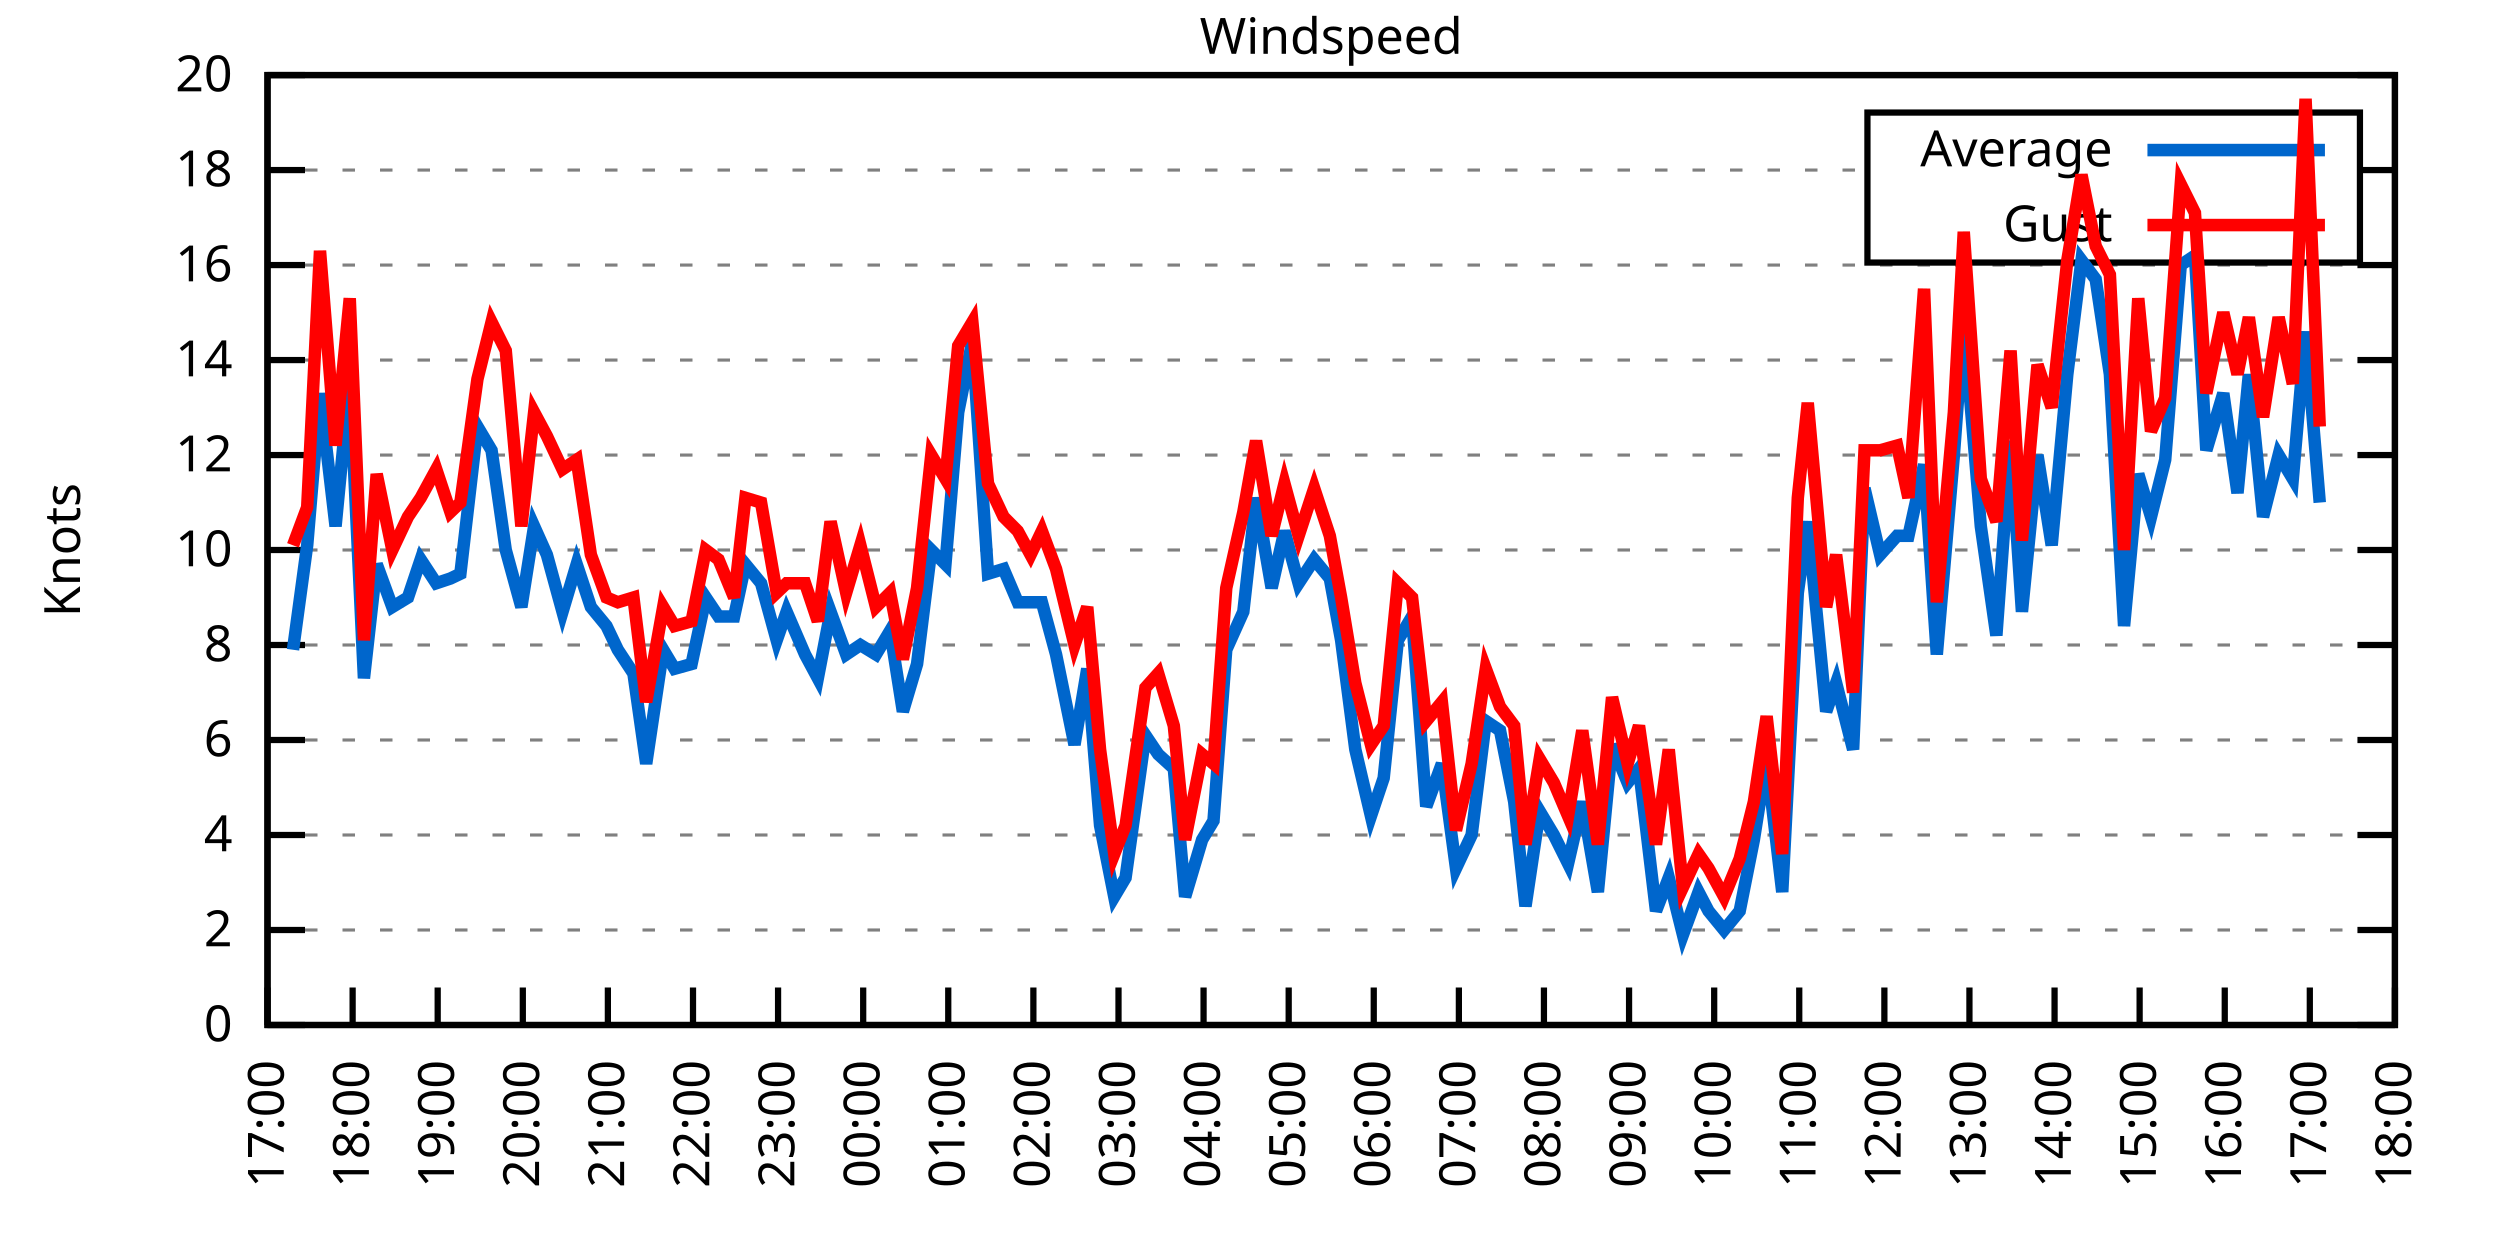
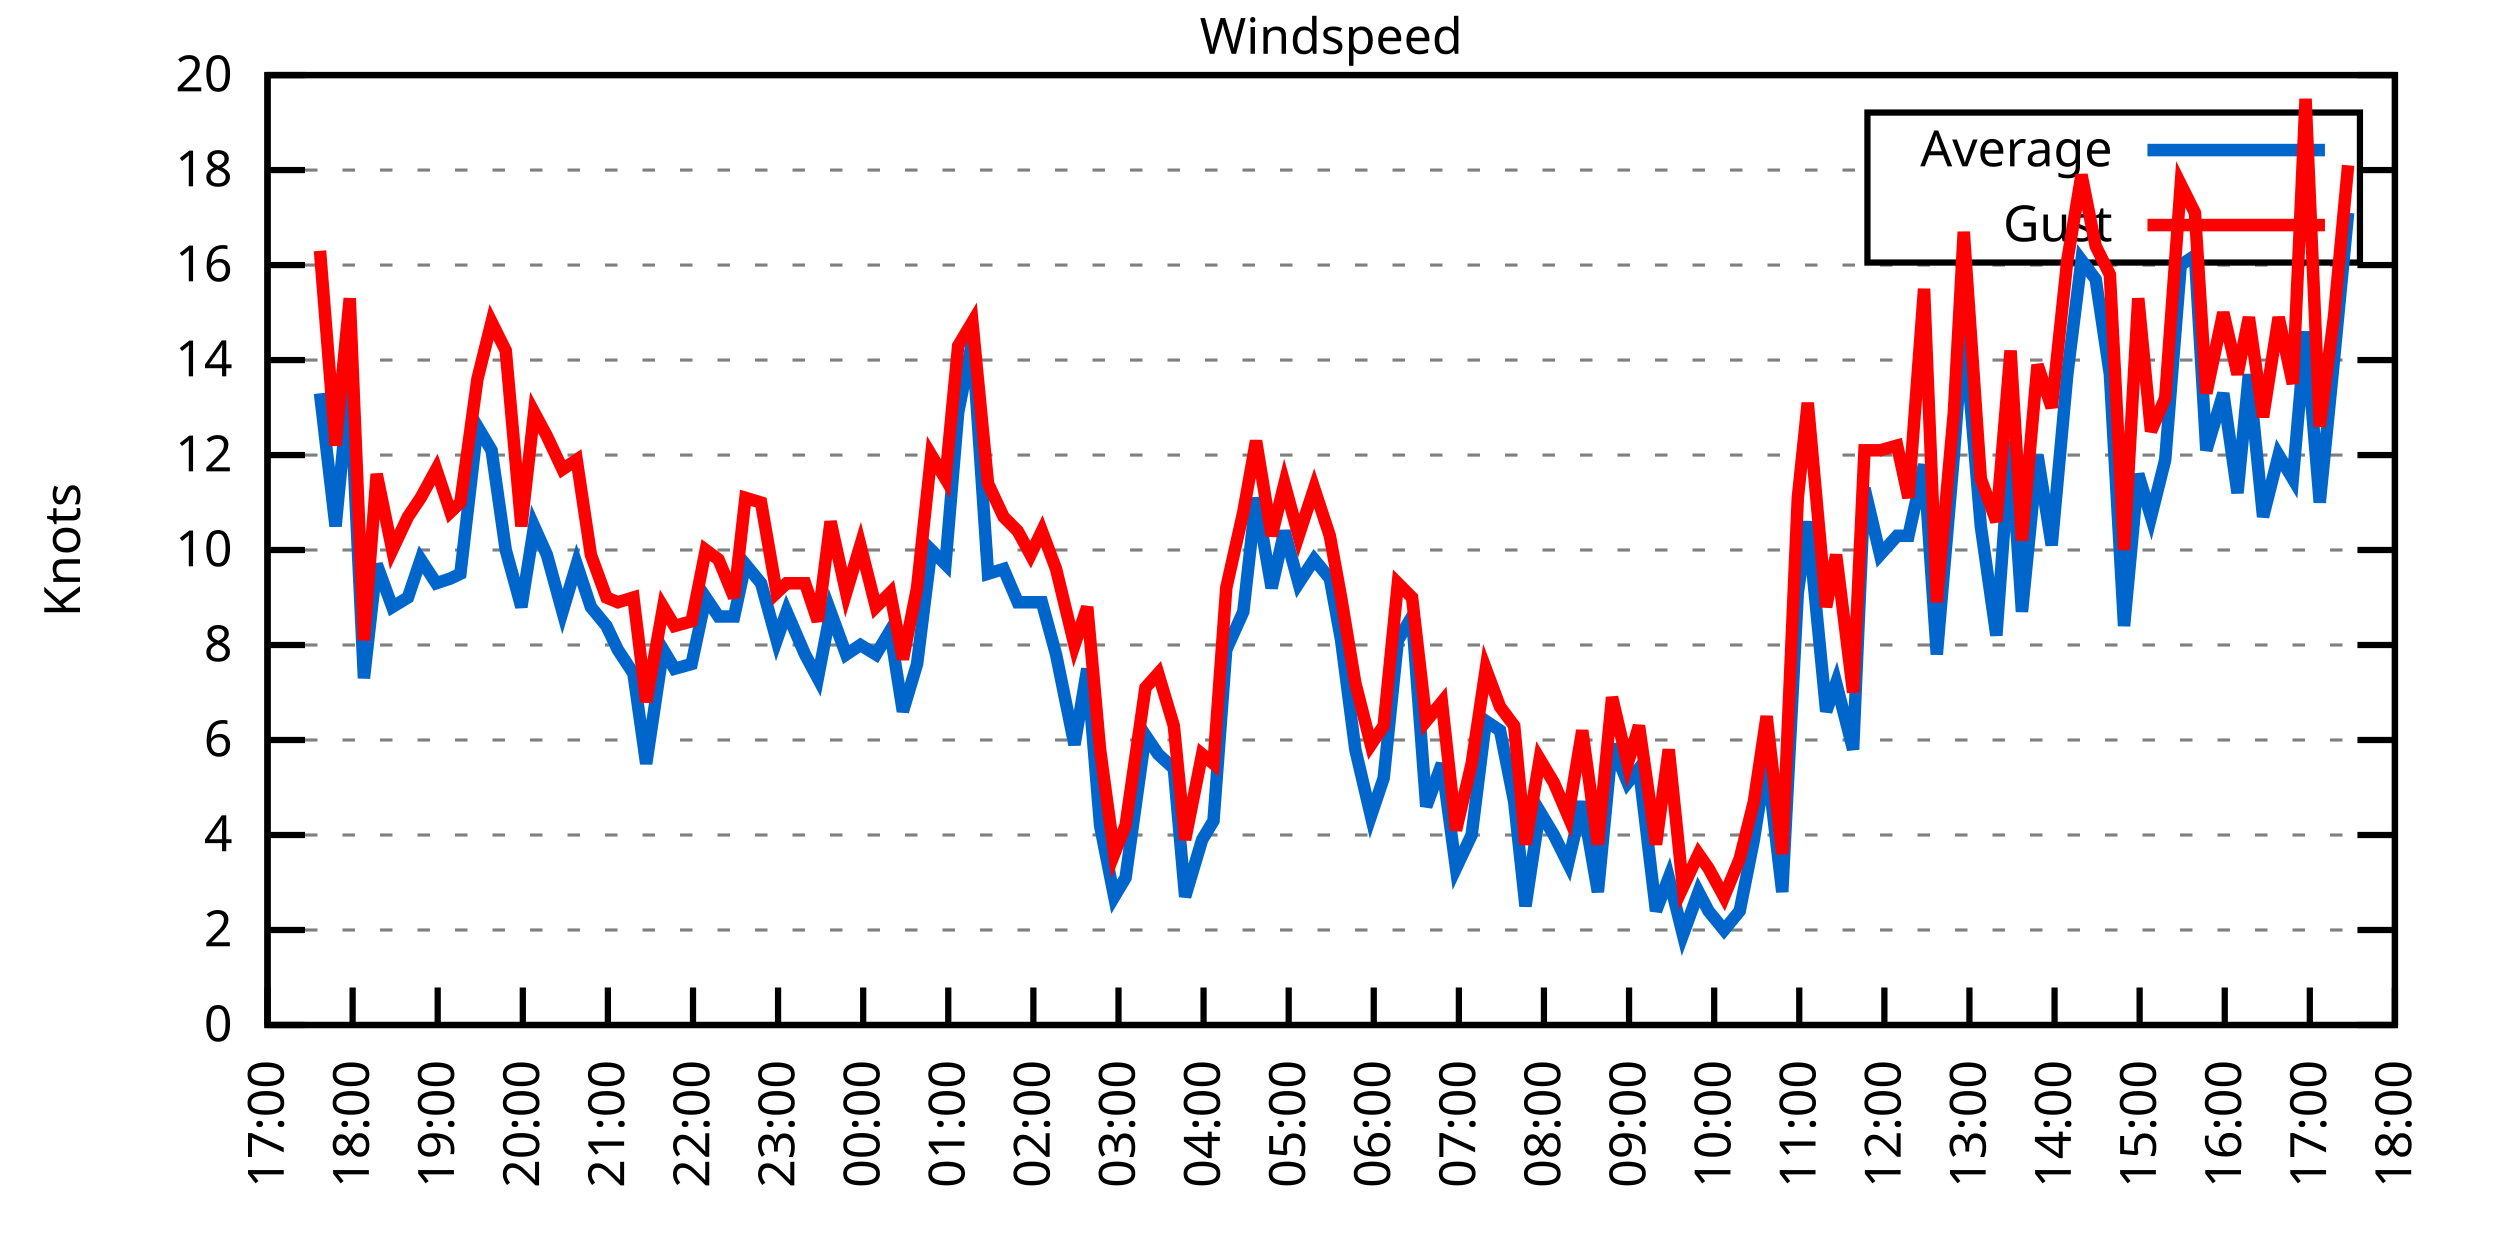
<svg xmlns="http://www.w3.org/2000/svg" xmlns:xlink="http://www.w3.org/1999/xlink" width="400" height="200" viewBox="0 0 400 200">
  <g id="gnuplot_canvas">
    <rect x="0" y="0" width="400" height="200" fill="none" />
    <defs>
      <circle id="gpDot" r="0.5" stroke-width="0.5" stroke="currentColor" />
      <path id="gpPt0" stroke-width="0.333" stroke="currentColor" d="M-1,0 h2 M0,-1 v2" />
      <path id="gpPt1" stroke-width="0.333" stroke="currentColor" d="M-1,-1 L1,1 M1,-1 L-1,1" />
      <path id="gpPt2" stroke-width="0.333" stroke="currentColor" d="M-1,0 L1,0 M0,-1 L0,1 M-1,-1 L1,1 M-1,1 L1,-1" />
      <rect id="gpPt3" stroke-width="0.333" stroke="currentColor" x="-1" y="-1" width="2" height="2" />
      <rect id="gpPt4" stroke-width="0.333" stroke="currentColor" fill="currentColor" x="-1" y="-1" width="2" height="2" />
      <circle id="gpPt5" stroke-width="0.333" stroke="currentColor" cx="0" cy="0" r="1" />
      <use xlink:href="#gpPt5" id="gpPt6" fill="currentColor" stroke="none" />
      <path id="gpPt7" stroke-width="0.333" stroke="currentColor" d="M0,-1.33 L-1.33,0.67 L1.33,0.67 z" />
      <use xlink:href="#gpPt7" id="gpPt8" fill="currentColor" stroke="none" />
      <use xlink:href="#gpPt7" id="gpPt9" stroke="currentColor" transform="rotate(180)" />
      <use xlink:href="#gpPt9" id="gpPt10" fill="currentColor" stroke="none" />
      <use xlink:href="#gpPt3" id="gpPt11" stroke="currentColor" transform="rotate(45)" />
      <use xlink:href="#gpPt11" id="gpPt12" fill="currentColor" stroke="none" />
      <path id="gpPt13" stroke-width="0.333" stroke="currentColor" d="M0,1.330 L1.265,0.411 L0.782,-1.067 L-0.782,-1.076 L-1.265,0.411 z" />
      <use xlink:href="#gpPt13" id="gpPt14" fill="currentColor" stroke="none" />
      <filter id="textbox" filterUnits="objectBoundingBox" x="0" y="0" height="1" width="1">
        <feFlood flood-color="white" flood-opacity="1" result="bgnd" />
        <feComposite in="SourceGraphic" in2="bgnd" operator="atop" />
      </filter>
      <filter id="greybox" filterUnits="objectBoundingBox" x="0" y="0" height="1" width="1">
        <feFlood flood-color="lightgrey" flood-opacity="1" result="grey" />
        <feComposite in="SourceGraphic" in2="grey" operator="atop" />
      </filter>
    </defs>
    <g fill="none" color="white" stroke="currentColor" stroke-width="1.00" stroke-linecap="butt" stroke-linejoin="miter">
</g>
    <g fill="none" color="black" stroke="currentColor" stroke-width="1.00" stroke-linecap="butt" stroke-linejoin="miter">
      <g stroke="none" shape-rendering="crispEdges">
        <polygon fill="rgb(255, 255, 255)" points="42.80,164.00 383.18,164.00 383.18,12.02 42.80,12.02 " />
      </g>
    </g>
    <g fill="none" color="black" stroke="currentColor" stroke-width="1.00" stroke-linecap="butt" stroke-linejoin="miter">
</g>
    <g fill="none" color="black" stroke="black" stroke-width="0.50" stroke-linecap="butt" stroke-linejoin="miter">
</g>
    <g fill="none" color="gray" stroke="currentColor" stroke-width="0.50" stroke-linecap="butt" stroke-linejoin="miter">
      <path stroke="gray" stroke-dasharray="2,4" class="gridline" d="M42.80,164.00 L383.19,164.00  " />
    </g>
    <g fill="none" color="gray" stroke="gray" stroke-width="1.00" stroke-linecap="butt" stroke-linejoin="miter">
</g>
    <g fill="none" color="black" stroke="currentColor" stroke-width="1.00" stroke-linecap="butt" stroke-linejoin="miter">
      <path stroke="black" d="M42.80,164.00 L48.80,164.00 M383.19,164.00 L377.19,164.00  " />
      <g transform="translate(37.20,166.60)" stroke="none" fill="black" font-family="Sans" font-size="8.00" text-anchor="end">
        <text>
          <tspan font-family="Sans"> 0</tspan>
        </text>
      </g>
    </g>
    <g fill="none" color="black" stroke="currentColor" stroke-width="1.00" stroke-linecap="butt" stroke-linejoin="miter">
</g>
    <g fill="none" color="black" stroke="black" stroke-width="0.50" stroke-linecap="butt" stroke-linejoin="miter">
</g>
    <g fill="none" color="gray" stroke="currentColor" stroke-width="0.50" stroke-linecap="butt" stroke-linejoin="miter">
      <path stroke="gray" stroke-dasharray="2,4" class="gridline" d="M42.80,148.80 L383.19,148.80  " />
    </g>
    <g fill="none" color="gray" stroke="gray" stroke-width="1.00" stroke-linecap="butt" stroke-linejoin="miter">
</g>
    <g fill="none" color="black" stroke="currentColor" stroke-width="1.00" stroke-linecap="butt" stroke-linejoin="miter">
      <path stroke="black" d="M42.80,148.80 L48.80,148.80 M383.19,148.80 L377.19,148.80  " />
      <g transform="translate(37.20,151.40)" stroke="none" fill="black" font-family="Sans" font-size="8.00" text-anchor="end">
        <text>
          <tspan font-family="Sans"> 2</tspan>
        </text>
      </g>
    </g>
    <g fill="none" color="black" stroke="currentColor" stroke-width="1.00" stroke-linecap="butt" stroke-linejoin="miter">
</g>
    <g fill="none" color="black" stroke="black" stroke-width="0.50" stroke-linecap="butt" stroke-linejoin="miter">
</g>
    <g fill="none" color="gray" stroke="currentColor" stroke-width="0.50" stroke-linecap="butt" stroke-linejoin="miter">
      <path stroke="gray" stroke-dasharray="2,4" class="gridline" d="M42.80,133.60 L383.19,133.60  " />
    </g>
    <g fill="none" color="gray" stroke="gray" stroke-width="1.00" stroke-linecap="butt" stroke-linejoin="miter">
</g>
    <g fill="none" color="black" stroke="currentColor" stroke-width="1.00" stroke-linecap="butt" stroke-linejoin="miter">
      <path stroke="black" d="M42.80,133.60 L48.80,133.60 M383.19,133.60 L377.19,133.60  " />
      <g transform="translate(37.20,136.20)" stroke="none" fill="black" font-family="Sans" font-size="8.00" text-anchor="end">
        <text>
          <tspan font-family="Sans"> 4</tspan>
        </text>
      </g>
    </g>
    <g fill="none" color="black" stroke="currentColor" stroke-width="1.00" stroke-linecap="butt" stroke-linejoin="miter">
</g>
    <g fill="none" color="black" stroke="black" stroke-width="0.50" stroke-linecap="butt" stroke-linejoin="miter">
</g>
    <g fill="none" color="gray" stroke="currentColor" stroke-width="0.50" stroke-linecap="butt" stroke-linejoin="miter">
      <path stroke="gray" stroke-dasharray="2,4" class="gridline" d="M42.80,118.40 L383.19,118.40  " />
    </g>
    <g fill="none" color="gray" stroke="gray" stroke-width="1.00" stroke-linecap="butt" stroke-linejoin="miter">
</g>
    <g fill="none" color="black" stroke="currentColor" stroke-width="1.00" stroke-linecap="butt" stroke-linejoin="miter">
      <path stroke="black" d="M42.80,118.40 L48.80,118.40 M383.19,118.40 L377.19,118.40  " />
      <g transform="translate(37.20,121.00)" stroke="none" fill="black" font-family="Sans" font-size="8.00" text-anchor="end">
        <text>
          <tspan font-family="Sans"> 6</tspan>
        </text>
      </g>
    </g>
    <g fill="none" color="black" stroke="currentColor" stroke-width="1.00" stroke-linecap="butt" stroke-linejoin="miter">
</g>
    <g fill="none" color="black" stroke="black" stroke-width="0.50" stroke-linecap="butt" stroke-linejoin="miter">
</g>
    <g fill="none" color="gray" stroke="currentColor" stroke-width="0.50" stroke-linecap="butt" stroke-linejoin="miter">
      <path stroke="gray" stroke-dasharray="2,4" class="gridline" d="M42.80,103.20 L383.19,103.20  " />
    </g>
    <g fill="none" color="gray" stroke="gray" stroke-width="1.00" stroke-linecap="butt" stroke-linejoin="miter">
</g>
    <g fill="none" color="black" stroke="currentColor" stroke-width="1.00" stroke-linecap="butt" stroke-linejoin="miter">
      <path stroke="black" d="M42.80,103.20 L48.80,103.20 M383.19,103.20 L377.19,103.20  " />
      <g transform="translate(37.20,105.80)" stroke="none" fill="black" font-family="Sans" font-size="8.00" text-anchor="end">
        <text>
          <tspan font-family="Sans"> 8</tspan>
        </text>
      </g>
    </g>
    <g fill="none" color="black" stroke="currentColor" stroke-width="1.00" stroke-linecap="butt" stroke-linejoin="miter">
</g>
    <g fill="none" color="black" stroke="black" stroke-width="0.50" stroke-linecap="butt" stroke-linejoin="miter">
</g>
    <g fill="none" color="gray" stroke="currentColor" stroke-width="0.50" stroke-linecap="butt" stroke-linejoin="miter">
      <path stroke="gray" stroke-dasharray="2,4" class="gridline" d="M42.80,88.00 L383.19,88.00  " />
    </g>
    <g fill="none" color="gray" stroke="gray" stroke-width="1.00" stroke-linecap="butt" stroke-linejoin="miter">
</g>
    <g fill="none" color="black" stroke="currentColor" stroke-width="1.00" stroke-linecap="butt" stroke-linejoin="miter">
      <path stroke="black" d="M42.80,88.00 L48.80,88.00 M383.19,88.00 L377.19,88.00  " />
      <g transform="translate(37.20,90.60)" stroke="none" fill="black" font-family="Sans" font-size="8.00" text-anchor="end">
        <text>
          <tspan font-family="Sans"> 10</tspan>
        </text>
      </g>
    </g>
    <g fill="none" color="black" stroke="currentColor" stroke-width="1.00" stroke-linecap="butt" stroke-linejoin="miter">
</g>
    <g fill="none" color="black" stroke="black" stroke-width="0.50" stroke-linecap="butt" stroke-linejoin="miter">
</g>
    <g fill="none" color="gray" stroke="currentColor" stroke-width="0.50" stroke-linecap="butt" stroke-linejoin="miter">
      <path stroke="gray" stroke-dasharray="2,4" class="gridline" d="M42.80,72.81 L383.19,72.81  " />
    </g>
    <g fill="none" color="gray" stroke="gray" stroke-width="1.00" stroke-linecap="butt" stroke-linejoin="miter">
</g>
    <g fill="none" color="black" stroke="currentColor" stroke-width="1.00" stroke-linecap="butt" stroke-linejoin="miter">
      <path stroke="black" d="M42.80,72.81 L48.80,72.81 M383.19,72.81 L377.19,72.81  " />
      <g transform="translate(37.20,75.41)" stroke="none" fill="black" font-family="Sans" font-size="8.00" text-anchor="end">
        <text>
          <tspan font-family="Sans"> 12</tspan>
        </text>
      </g>
    </g>
    <g fill="none" color="black" stroke="currentColor" stroke-width="1.00" stroke-linecap="butt" stroke-linejoin="miter">
</g>
    <g fill="none" color="black" stroke="black" stroke-width="0.50" stroke-linecap="butt" stroke-linejoin="miter">
</g>
    <g fill="none" color="gray" stroke="currentColor" stroke-width="0.50" stroke-linecap="butt" stroke-linejoin="miter">
      <path stroke="gray" stroke-dasharray="2,4" class="gridline" d="M42.80,57.61 L383.19,57.61  " />
    </g>
    <g fill="none" color="gray" stroke="gray" stroke-width="1.00" stroke-linecap="butt" stroke-linejoin="miter">
</g>
    <g fill="none" color="black" stroke="currentColor" stroke-width="1.00" stroke-linecap="butt" stroke-linejoin="miter">
      <path stroke="black" d="M42.80,57.61 L48.80,57.61 M383.19,57.61 L377.19,57.61  " />
      <g transform="translate(37.20,60.21)" stroke="none" fill="black" font-family="Sans" font-size="8.00" text-anchor="end">
        <text>
          <tspan font-family="Sans"> 14</tspan>
        </text>
      </g>
    </g>
    <g fill="none" color="black" stroke="currentColor" stroke-width="1.00" stroke-linecap="butt" stroke-linejoin="miter">
</g>
    <g fill="none" color="black" stroke="black" stroke-width="0.50" stroke-linecap="butt" stroke-linejoin="miter">
</g>
    <g fill="none" color="gray" stroke="currentColor" stroke-width="0.50" stroke-linecap="butt" stroke-linejoin="miter">
      <path stroke="gray" stroke-dasharray="2,4" class="gridline" d="M42.80,42.41 L383.19,42.41  " />
    </g>
    <g fill="none" color="gray" stroke="gray" stroke-width="1.00" stroke-linecap="butt" stroke-linejoin="miter">
</g>
    <g fill="none" color="black" stroke="currentColor" stroke-width="1.00" stroke-linecap="butt" stroke-linejoin="miter">
      <path stroke="black" d="M42.80,42.41 L48.80,42.41 M383.19,42.41 L377.19,42.41  " />
      <g transform="translate(37.20,45.01)" stroke="none" fill="black" font-family="Sans" font-size="8.00" text-anchor="end">
        <text>
          <tspan font-family="Sans"> 16</tspan>
        </text>
      </g>
    </g>
    <g fill="none" color="black" stroke="currentColor" stroke-width="1.00" stroke-linecap="butt" stroke-linejoin="miter">
</g>
    <g fill="none" color="black" stroke="black" stroke-width="0.50" stroke-linecap="butt" stroke-linejoin="miter">
</g>
    <g fill="none" color="gray" stroke="currentColor" stroke-width="0.50" stroke-linecap="butt" stroke-linejoin="miter">
      <path stroke="gray" stroke-dasharray="2,4" class="gridline" d="M42.80,27.21 L298.79,27.21 M377.59,27.21 L383.19,27.21  " />
    </g>
    <g fill="none" color="gray" stroke="gray" stroke-width="1.00" stroke-linecap="butt" stroke-linejoin="miter">
</g>
    <g fill="none" color="black" stroke="currentColor" stroke-width="1.00" stroke-linecap="butt" stroke-linejoin="miter">
      <path stroke="black" d="M42.80,27.21 L48.80,27.21 M383.19,27.21 L377.19,27.21  " />
      <g transform="translate(37.20,29.81)" stroke="none" fill="black" font-family="Sans" font-size="8.00" text-anchor="end">
        <text>
          <tspan font-family="Sans"> 18</tspan>
        </text>
      </g>
    </g>
    <g fill="none" color="black" stroke="currentColor" stroke-width="1.00" stroke-linecap="butt" stroke-linejoin="miter">
</g>
    <g fill="none" color="black" stroke="black" stroke-width="0.50" stroke-linecap="butt" stroke-linejoin="miter">
</g>
    <g fill="none" color="gray" stroke="currentColor" stroke-width="0.50" stroke-linecap="butt" stroke-linejoin="miter">
      <path stroke="gray" stroke-dasharray="2,4" class="gridline" d="M42.80,12.01 L383.19,12.01  " />
    </g>
    <g fill="none" color="gray" stroke="gray" stroke-width="1.00" stroke-linecap="butt" stroke-linejoin="miter">
</g>
    <g fill="none" color="black" stroke="currentColor" stroke-width="1.00" stroke-linecap="butt" stroke-linejoin="miter">
      <path stroke="black" d="M42.80,12.01 L48.80,12.01 M383.19,12.01 L377.19,12.01  " />
      <g transform="translate(37.20,14.61)" stroke="none" fill="black" font-family="Sans" font-size="8.00" text-anchor="end">
        <text>
          <tspan font-family="Sans"> 20</tspan>
        </text>
      </g>
    </g>
    <g fill="none" color="black" stroke="currentColor" stroke-width="1.00" stroke-linecap="butt" stroke-linejoin="miter">
      <path stroke="black" d="M42.80,164.00 L42.80,158.00  " />
      <g transform="translate(45.40,169.60) rotate(270.00)" stroke="none" fill="black" font-family="Sans" font-size="8.00" text-anchor="end">
        <text>
          <tspan font-family="Sans">17:00</tspan>
        </text>
      </g>
    </g>
    <g fill="none" color="black" stroke="currentColor" stroke-width="1.00" stroke-linecap="butt" stroke-linejoin="miter">
      <path stroke="black" d="M56.42,164.00 L56.42,158.00  " />
      <g transform="translate(59.02,169.60) rotate(270.00)" stroke="none" fill="black" font-family="Sans" font-size="8.00" text-anchor="end">
        <text>
          <tspan font-family="Sans">18:00</tspan>
        </text>
      </g>
    </g>
    <g fill="none" color="black" stroke="currentColor" stroke-width="1.00" stroke-linecap="butt" stroke-linejoin="miter">
      <path stroke="black" d="M70.03,164.00 L70.03,158.00  " />
      <g transform="translate(72.63,169.60) rotate(270.00)" stroke="none" fill="black" font-family="Sans" font-size="8.00" text-anchor="end">
        <text>
          <tspan font-family="Sans">19:00</tspan>
        </text>
      </g>
    </g>
    <g fill="none" color="black" stroke="currentColor" stroke-width="1.00" stroke-linecap="butt" stroke-linejoin="miter">
      <path stroke="black" d="M83.65,164.00 L83.65,158.00  " />
      <g transform="translate(86.25,169.60) rotate(270.00)" stroke="none" fill="black" font-family="Sans" font-size="8.00" text-anchor="end">
        <text>
          <tspan font-family="Sans">20:00</tspan>
        </text>
      </g>
    </g>
    <g fill="none" color="black" stroke="currentColor" stroke-width="1.00" stroke-linecap="butt" stroke-linejoin="miter">
      <path stroke="black" d="M97.26,164.00 L97.26,158.00  " />
      <g transform="translate(99.86,169.60) rotate(270.00)" stroke="none" fill="black" font-family="Sans" font-size="8.00" text-anchor="end">
        <text>
          <tspan font-family="Sans">21:00</tspan>
        </text>
      </g>
    </g>
    <g fill="none" color="black" stroke="currentColor" stroke-width="1.00" stroke-linecap="butt" stroke-linejoin="miter">
      <path stroke="black" d="M110.88,164.00 L110.88,158.00  " />
      <g transform="translate(113.48,169.60) rotate(270.00)" stroke="none" fill="black" font-family="Sans" font-size="8.00" text-anchor="end">
        <text>
          <tspan font-family="Sans">22:00</tspan>
        </text>
      </g>
    </g>
    <g fill="none" color="black" stroke="currentColor" stroke-width="1.00" stroke-linecap="butt" stroke-linejoin="miter">
      <path stroke="black" d="M124.49,164.00 L124.49,158.00  " />
      <g transform="translate(127.09,169.60) rotate(270.00)" stroke="none" fill="black" font-family="Sans" font-size="8.00" text-anchor="end">
        <text>
          <tspan font-family="Sans">23:00</tspan>
        </text>
      </g>
    </g>
    <g fill="none" color="black" stroke="currentColor" stroke-width="1.00" stroke-linecap="butt" stroke-linejoin="miter">
      <path stroke="black" d="M138.11,164.00 L138.11,158.00  " />
      <g transform="translate(140.71,169.60) rotate(270.00)" stroke="none" fill="black" font-family="Sans" font-size="8.00" text-anchor="end">
        <text>
          <tspan font-family="Sans">00:00</tspan>
        </text>
      </g>
    </g>
    <g fill="none" color="black" stroke="currentColor" stroke-width="1.00" stroke-linecap="butt" stroke-linejoin="miter">
      <path stroke="black" d="M151.72,164.00 L151.72,158.00  " />
      <g transform="translate(154.32,169.60) rotate(270.00)" stroke="none" fill="black" font-family="Sans" font-size="8.00" text-anchor="end">
        <text>
          <tspan font-family="Sans">01:00</tspan>
        </text>
      </g>
    </g>
    <g fill="none" color="black" stroke="currentColor" stroke-width="1.00" stroke-linecap="butt" stroke-linejoin="miter">
      <path stroke="black" d="M165.34,164.00 L165.34,158.00  " />
      <g transform="translate(167.94,169.60) rotate(270.00)" stroke="none" fill="black" font-family="Sans" font-size="8.00" text-anchor="end">
        <text>
          <tspan font-family="Sans">02:00</tspan>
        </text>
      </g>
    </g>
    <g fill="none" color="black" stroke="currentColor" stroke-width="1.00" stroke-linecap="butt" stroke-linejoin="miter">
      <path stroke="black" d="M178.96,164.00 L178.96,158.00  " />
      <g transform="translate(181.56,169.60) rotate(270.00)" stroke="none" fill="black" font-family="Sans" font-size="8.00" text-anchor="end">
        <text>
          <tspan font-family="Sans">03:00</tspan>
        </text>
      </g>
    </g>
    <g fill="none" color="black" stroke="currentColor" stroke-width="1.00" stroke-linecap="butt" stroke-linejoin="miter">
      <path stroke="black" d="M192.57,164.00 L192.57,158.00  " />
      <g transform="translate(195.17,169.60) rotate(270.00)" stroke="none" fill="black" font-family="Sans" font-size="8.00" text-anchor="end">
        <text>
          <tspan font-family="Sans">04:00</tspan>
        </text>
      </g>
    </g>
    <g fill="none" color="black" stroke="currentColor" stroke-width="1.00" stroke-linecap="butt" stroke-linejoin="miter">
      <path stroke="black" d="M206.19,164.00 L206.19,158.00  " />
      <g transform="translate(208.79,169.60) rotate(270.00)" stroke="none" fill="black" font-family="Sans" font-size="8.00" text-anchor="end">
        <text>
          <tspan font-family="Sans">05:00</tspan>
        </text>
      </g>
    </g>
    <g fill="none" color="black" stroke="currentColor" stroke-width="1.00" stroke-linecap="butt" stroke-linejoin="miter">
      <path stroke="black" d="M219.80,164.00 L219.80,158.00  " />
      <g transform="translate(222.40,169.60) rotate(270.00)" stroke="none" fill="black" font-family="Sans" font-size="8.00" text-anchor="end">
        <text>
          <tspan font-family="Sans">06:00</tspan>
        </text>
      </g>
    </g>
    <g fill="none" color="black" stroke="currentColor" stroke-width="1.00" stroke-linecap="butt" stroke-linejoin="miter">
      <path stroke="black" d="M233.42,164.00 L233.42,158.00  " />
      <g transform="translate(236.02,169.60) rotate(270.00)" stroke="none" fill="black" font-family="Sans" font-size="8.00" text-anchor="end">
        <text>
          <tspan font-family="Sans">07:00</tspan>
        </text>
      </g>
    </g>
    <g fill="none" color="black" stroke="currentColor" stroke-width="1.00" stroke-linecap="butt" stroke-linejoin="miter">
      <path stroke="black" d="M247.03,164.00 L247.03,158.00  " />
      <g transform="translate(249.63,169.60) rotate(270.00)" stroke="none" fill="black" font-family="Sans" font-size="8.00" text-anchor="end">
        <text>
          <tspan font-family="Sans">08:00</tspan>
        </text>
      </g>
    </g>
    <g fill="none" color="black" stroke="currentColor" stroke-width="1.00" stroke-linecap="butt" stroke-linejoin="miter">
      <path stroke="black" d="M260.65,164.00 L260.65,158.00  " />
      <g transform="translate(263.25,169.60) rotate(270.00)" stroke="none" fill="black" font-family="Sans" font-size="8.00" text-anchor="end">
        <text>
          <tspan font-family="Sans">09:00</tspan>
        </text>
      </g>
    </g>
    <g fill="none" color="black" stroke="currentColor" stroke-width="1.00" stroke-linecap="butt" stroke-linejoin="miter">
      <path stroke="black" d="M274.27,164.00 L274.27,158.00  " />
      <g transform="translate(276.87,169.60) rotate(270.00)" stroke="none" fill="black" font-family="Sans" font-size="8.00" text-anchor="end">
        <text>
          <tspan font-family="Sans">10:00</tspan>
        </text>
      </g>
    </g>
    <g fill="none" color="black" stroke="currentColor" stroke-width="1.00" stroke-linecap="butt" stroke-linejoin="miter">
      <path stroke="black" d="M287.88,164.00 L287.88,158.00  " />
      <g transform="translate(290.48,169.60) rotate(270.00)" stroke="none" fill="black" font-family="Sans" font-size="8.00" text-anchor="end">
        <text>
          <tspan font-family="Sans">11:00</tspan>
        </text>
      </g>
    </g>
    <g fill="none" color="black" stroke="currentColor" stroke-width="1.00" stroke-linecap="butt" stroke-linejoin="miter">
      <path stroke="black" d="M301.50,164.00 L301.50,158.00  " />
      <g transform="translate(304.10,169.60) rotate(270.00)" stroke="none" fill="black" font-family="Sans" font-size="8.00" text-anchor="end">
        <text>
          <tspan font-family="Sans">12:00</tspan>
        </text>
      </g>
    </g>
    <g fill="none" color="black" stroke="currentColor" stroke-width="1.00" stroke-linecap="butt" stroke-linejoin="miter">
      <path stroke="black" d="M315.11,164.00 L315.11,158.00  " />
      <g transform="translate(317.71,169.60) rotate(270.00)" stroke="none" fill="black" font-family="Sans" font-size="8.00" text-anchor="end">
        <text>
          <tspan font-family="Sans">13:00</tspan>
        </text>
      </g>
    </g>
    <g fill="none" color="black" stroke="currentColor" stroke-width="1.00" stroke-linecap="butt" stroke-linejoin="miter">
      <path stroke="black" d="M328.73,164.00 L328.73,158.00  " />
      <g transform="translate(331.33,169.60) rotate(270.00)" stroke="none" fill="black" font-family="Sans" font-size="8.00" text-anchor="end">
        <text>
          <tspan font-family="Sans">14:00</tspan>
        </text>
      </g>
    </g>
    <g fill="none" color="black" stroke="currentColor" stroke-width="1.00" stroke-linecap="butt" stroke-linejoin="miter">
      <path stroke="black" d="M342.34,164.00 L342.34,158.00  " />
      <g transform="translate(344.94,169.60) rotate(270.00)" stroke="none" fill="black" font-family="Sans" font-size="8.00" text-anchor="end">
        <text>
          <tspan font-family="Sans">15:00</tspan>
        </text>
      </g>
    </g>
    <g fill="none" color="black" stroke="currentColor" stroke-width="1.00" stroke-linecap="butt" stroke-linejoin="miter">
      <path stroke="black" d="M355.96,164.00 L355.96,158.00  " />
      <g transform="translate(358.56,169.60) rotate(270.00)" stroke="none" fill="black" font-family="Sans" font-size="8.00" text-anchor="end">
        <text>
          <tspan font-family="Sans">16:00</tspan>
        </text>
      </g>
    </g>
    <g fill="none" color="black" stroke="currentColor" stroke-width="1.00" stroke-linecap="butt" stroke-linejoin="miter">
      <path stroke="black" d="M369.57,164.00 L369.57,158.00  " />
      <g transform="translate(372.17,169.60) rotate(270.00)" stroke="none" fill="black" font-family="Sans" font-size="8.00" text-anchor="end">
        <text>
          <tspan font-family="Sans">17:00</tspan>
        </text>
      </g>
    </g>
    <g fill="none" color="black" stroke="currentColor" stroke-width="1.00" stroke-linecap="butt" stroke-linejoin="miter">
      <path stroke="black" d="M383.19,164.00 L383.19,158.00  " />
      <g transform="translate(385.79,169.60) rotate(270.00)" stroke="none" fill="black" font-family="Sans" font-size="8.00" text-anchor="end">
        <text>
          <tspan font-family="Sans">18:00</tspan>
        </text>
      </g>
    </g>
    <g fill="none" color="black" stroke="currentColor" stroke-width="1.00" stroke-linecap="butt" stroke-linejoin="miter">
</g>
    <g fill="none" color="black" stroke="currentColor" stroke-width="1.00" stroke-linecap="butt" stroke-linejoin="miter">
      <path stroke="black" d="M42.80,12.01 L42.80,164.00 L383.19,164.00 L383.19,12.01 L42.80,12.01 Z  " />
    </g>
    <g fill="none" color="black" stroke="currentColor" stroke-width="1.00" stroke-linecap="butt" stroke-linejoin="miter">
</g>
    <g fill="none" color="black" stroke="currentColor" stroke-width="1.00" stroke-linecap="butt" stroke-linejoin="miter">
      <path stroke="black" d="M298.79,42.01 L298.79,18.01 L377.59,18.01 L377.59,42.01 L298.79,42.01 Z  " />
    </g>
    <g id="Windspeed_plot_1">
      <g fill="none" color="white" stroke="black" stroke-width="2.00" stroke-linecap="butt" stroke-linejoin="miter">
</g>
      <g fill="none" color="black" stroke="currentColor" stroke-width="2.00" stroke-linecap="butt" stroke-linejoin="miter">
        <g transform="translate(337.99,26.61)" stroke="none" fill="black" font-family="Sans" font-size="8.00" text-anchor="end">
          <text>
            <tspan font-family="Sans">Average</tspan>
          </text>
        </g>
      </g>
      <g fill="none" color="black" stroke="currentColor" stroke-width="2.00" stroke-linecap="butt" stroke-linejoin="miter">
-         <path stroke="rgb(  0, 102, 204)" d="M343.59,24.01 L371.99,24.01 M46.88,103.96 L49.15,87.25 L51.20,62.93 L53.69,84.21 L55.96,60.65 L58.23,108.52   L60.27,90.28 L62.77,97.12 L65.27,95.60 L67.31,89.52 L69.80,93.32 L72.07,92.56 L73.66,91.80 L76.39,68.25   L78.65,72.05 L80.92,88.00 L83.42,97.12 L85.46,84.21 L87.50,88.76 L90.00,97.88 L92.27,90.28 L94.54,97.12   L97.04,100.16 L98.85,103.96 L101.35,107.76 L103.39,122.20 L106.11,103.96 L107.93,107.00 L110.65,106.24 L112.92,95.60   L114.96,98.64 L117.46,98.64 L119.27,90.28 L121.77,93.32 L124.27,102.44 L125.86,97.88 L128.81,104.72 L130.85,108.52   L132.89,97.88 L135.39,104.72 L137.66,103.20 L140.15,104.72 L142.42,100.92 L144.46,113.84 L146.73,106.24 L149.00,88.00   L151.27,90.28 L153.31,65.97 L155.58,54.57 L158.08,91.80 L160.57,91.04 L162.84,96.36 L164.89,96.36 L166.70,96.36   L168.97,104.72 L171.92,119.16 L173.96,107.00 L176.01,132.08 L178.28,143.48 L180.09,140.44 L183.27,117.64 L185.31,120.68   L187.81,122.96 L189.62,143.48 L192.34,134.36 L194.16,131.32 L196.20,103.96 L198.93,97.88 L200.97,79.65 L203.46,94.08   L205.51,84.97 L207.78,93.32 L210.27,89.52 L212.77,92.56 L214.58,102.44 L216.85,119.92 L219.35,130.56 L221.39,124.48   L223.66,102.44 L225.93,98.64 L228.20,129.04 L230.70,122.20 L232.96,138.92 L235.46,133.60 L237.73,115.36 L240.00,116.88   L242.27,128.28 L244.08,145.00 L246.35,129.80 L248.62,133.60 L250.89,138.16 L253.16,128.28 L255.66,142.72 L257.93,119.16   L260.42,125.24 L262.24,122.96 L264.96,145.76 L267.00,140.44 L269.27,149.56 L271.77,142.72 L273.36,145.76 L275.85,148.80   L278.35,145.76 L280.62,134.36 L282.66,121.44 L285.16,142.72 L287.65,94.84 L289.24,83.45 L292.19,113.84 L293.78,109.28   L296.50,119.92 L298.32,78.13 L300.82,88.76 L303.54,85.73 L305.35,85.73 L307.85,74.33 L309.89,104.72 L312.62,72.81   L314.20,51.53 L316.93,84.21 L319.42,101.68 L321.69,70.53 L323.51,97.88 L326.00,72.81 L328.27,87.25 L330.77,59.89   L333.04,41.65 L335.31,44.69 L337.58,59.89 L339.85,100.16 L342.12,75.85 L344.16,82.69 L346.43,73.57 L348.92,42.41   L351.19,40.89 L353.01,72.05 L355.73,62.93 L358.00,78.89 L359.82,59.89 L362.09,82.69 L364.58,72.81 L366.85,76.61   L368.89,53.05 L371.16,80.41  " />
+         <path stroke="rgb(  0, 102, 204)" d="M343.59,24.01 L371.99,24.01 M51.20,62.93 L53.69,84.21 L55.96,60.65 L58.23,108.52 L60.27,90.28 L62.77,97.12   L65.27,95.60 L67.31,89.52 L69.80,93.32 L72.07,92.56 L73.66,91.80 L76.39,68.25 L78.65,72.05 L80.92,88.00   L83.42,97.12 L85.46,84.21 L87.50,88.76 L90.00,97.88 L92.27,90.28 L94.54,97.12 L97.04,100.16 L98.85,103.96   L101.35,107.76 L103.39,122.20 L106.11,103.96 L107.93,107.00 L110.65,106.24 L112.92,95.60 L114.96,98.64 L117.46,98.64   L119.27,90.28 L121.77,93.32 L124.27,102.44 L125.86,97.88 L128.81,104.72 L130.85,108.52 L132.89,97.88 L135.39,104.72   L137.66,103.20 L140.15,104.72 L142.42,100.92 L144.46,113.84 L146.73,106.24 L149.00,88.00 L151.27,90.28 L153.31,65.97   L155.58,54.57 L158.08,91.80 L160.57,91.04 L162.84,96.36 L164.89,96.36 L166.70,96.36 L168.97,104.72 L171.92,119.16   L173.96,107.00 L176.01,132.08 L178.28,143.48 L180.09,140.44 L183.27,117.64 L185.31,120.68 L187.81,122.96 L189.62,143.48   L192.34,134.36 L194.16,131.32 L196.20,103.96 L198.93,97.88 L200.97,79.65 L203.46,94.08 L205.51,84.97 L207.78,93.32   L210.27,89.52 L212.77,92.56 L214.58,102.44 L216.85,119.92 L219.35,130.56 L221.39,124.48 L223.66,102.44 L225.93,98.64   L228.20,129.04 L230.70,122.20 L232.96,138.92 L235.46,133.60 L237.73,115.36 L240.00,116.88 L242.27,128.28 L244.08,145.00   L246.35,129.80 L248.62,133.60 L250.89,138.16 L253.16,128.28 L255.66,142.72 L257.93,119.16 L260.42,125.24 L262.24,122.96   L264.96,145.76 L267.00,140.44 L269.27,149.56 L271.77,142.72 L273.36,145.76 L275.85,148.80 L278.35,145.76 L280.62,134.36   L282.66,121.44 L285.16,142.72 L287.65,94.84 L289.24,83.45 L292.19,113.84 L293.78,109.28 L296.50,119.92 L298.32,78.13   L300.82,88.76 L303.54,85.73 L305.35,85.73 L307.85,74.33 L309.89,104.72 L312.62,72.81 L314.20,51.53 L316.93,84.21   L319.42,101.68 L321.69,70.53 L323.51,97.88 L326.00,72.81 L328.27,87.25 L330.77,59.89 L333.04,41.65 L335.31,44.69   L337.58,59.89 L339.85,100.16 L342.12,75.85 L344.16,82.69 L346.43,73.57 L348.92,42.41 L351.19,40.89 L353.01,72.05   L355.73,62.93 L358.00,78.89 L359.82,59.89 L362.09,82.69 L364.58,72.81 L366.85,76.61 L368.89,53.05 L371.16,80.41   L373.43,57.61 L375.70,34.05  " />
      </g>
    </g>
    <g id="Windspeed_plot_2">
      <g fill="none" color="black" stroke="currentColor" stroke-width="2.00" stroke-linecap="butt" stroke-linejoin="miter">
        <g transform="translate(337.99,38.61)" stroke="none" fill="black" font-family="Sans" font-size="8.00" text-anchor="end">
          <text>
            <tspan font-family="Sans">Gust</tspan>
          </text>
        </g>
      </g>
      <g fill="none" color="black" stroke="currentColor" stroke-width="2.00" stroke-linecap="butt" stroke-linejoin="miter">
-         <path stroke="rgb(255,   0,   0)" d="M343.59,36.01 L371.99,36.01 M46.88,87.25 L49.15,81.17 L51.20,40.13 L53.69,71.29 L55.96,47.73 L58.23,102.44   L60.27,75.85 L62.77,88.00 L65.27,82.69 L67.31,79.65 L69.80,75.09 L72.07,81.93 L73.66,80.41 L76.39,60.65   L78.65,51.53 L80.92,56.09 L83.42,84.21 L85.46,65.97 L87.50,69.77 L90.00,75.09 L92.27,73.57 L94.54,88.76   L97.04,95.60 L98.85,96.36 L101.35,95.60 L103.39,112.32 L106.11,97.12 L107.93,100.16 L110.65,99.40 L112.92,88.00   L114.96,89.52 L117.46,95.60 L119.27,79.65 L121.77,80.41 L124.27,94.84 L125.86,93.32 L128.81,93.32 L130.85,99.40   L132.89,83.45 L135.39,94.84 L137.66,87.25 L140.15,97.12 L142.42,94.84 L144.46,105.48 L146.73,94.08 L149.00,72.81   L151.27,76.61 L153.31,55.33 L155.58,51.53 L158.08,77.37 L160.57,82.69 L162.84,84.97 L164.89,88.76 L166.70,84.97   L168.97,91.04 L171.92,103.20 L173.96,97.12 L176.01,119.92 L178.28,136.64 L180.09,132.08 L183.27,110.04 L185.31,107.76   L187.81,116.12 L189.62,134.36 L192.34,120.68 L194.16,122.20 L196.20,94.08 L198.93,81.93 L200.97,70.53 L203.46,85.73   L205.51,77.37 L207.78,85.73 L210.27,78.13 L212.77,85.73 L214.58,95.60 L216.85,109.28 L219.35,119.16 L221.39,116.12   L223.66,93.32 L225.93,95.60 L228.20,115.36 L230.70,112.32 L232.96,132.84 L235.46,122.20 L237.73,107.00 L240.00,113.08   L242.27,116.12 L244.08,135.12 L246.35,121.44 L248.62,125.24 L250.89,130.56 L253.16,116.88 L255.66,135.12 L257.93,111.56   L260.42,122.20 L262.24,116.12 L264.96,135.12 L267.00,119.92 L269.27,141.96 L271.77,136.64 L273.36,138.92 L275.85,143.48   L278.35,137.40 L280.62,128.28 L282.66,114.60 L285.16,136.64 L287.65,79.65 L289.24,64.45 L292.19,97.12 L293.78,88.76   L296.50,110.80 L298.32,72.05 L300.82,72.05 L303.54,71.29 L305.35,79.65 L307.85,46.21 L309.89,96.36 L312.62,65.97   L314.20,37.09 L316.93,76.61 L319.42,83.45 L321.69,56.09 L323.51,86.49 L326.00,58.37 L328.27,65.21 L330.77,41.65   L333.04,27.97 L335.31,39.37 L337.58,43.93 L339.85,88.00 L342.12,47.73 L344.16,69.01 L346.43,63.69 L348.92,29.49   L351.19,34.05 L353.01,62.93 L355.73,50.01 L358.00,59.89 L359.82,50.77 L362.09,66.73 L364.58,50.77 L366.85,61.41   L368.89,15.81 L371.16,68.25  " />
+         <path stroke="rgb(255,   0,   0)" d="M343.59,36.01 L371.99,36.01 M51.20,40.13 L53.69,71.29 L55.96,47.73 L58.23,102.44 L60.27,75.85 L62.77,88.00   L65.27,82.69 L67.31,79.65 L69.80,75.09 L72.07,81.93 L73.66,80.41 L76.39,60.65 L78.65,51.53 L80.92,56.09   L83.42,84.21 L85.46,65.97 L87.50,69.77 L90.00,75.09 L92.27,73.57 L94.54,88.76 L97.04,95.60 L98.85,96.36   L101.35,95.60 L103.39,112.32 L106.11,97.12 L107.93,100.16 L110.65,99.40 L112.92,88.00 L114.96,89.52 L117.46,95.60   L119.27,79.65 L121.77,80.41 L124.27,94.84 L125.86,93.32 L128.81,93.32 L130.85,99.40 L132.89,83.45 L135.39,94.84   L137.66,87.25 L140.15,97.12 L142.42,94.84 L144.46,105.48 L146.73,94.08 L149.00,72.81 L151.27,76.61 L153.31,55.33   L155.58,51.53 L158.08,77.37 L160.57,82.69 L162.84,84.97 L164.89,88.76 L166.70,84.97 L168.97,91.04 L171.92,103.20   L173.96,97.12 L176.01,119.92 L178.28,136.64 L180.09,132.08 L183.27,110.04 L185.31,107.76 L187.81,116.12 L189.62,134.36   L192.34,120.68 L194.16,122.20 L196.20,94.08 L198.93,81.93 L200.97,70.53 L203.46,85.73 L205.51,77.37 L207.78,85.73   L210.27,78.13 L212.77,85.73 L214.58,95.60 L216.85,109.28 L219.35,119.16 L221.39,116.12 L223.66,93.32 L225.93,95.60   L228.20,115.36 L230.70,112.32 L232.96,132.84 L235.46,122.20 L237.73,107.00 L240.00,113.08 L242.27,116.12 L244.08,135.12   L246.35,121.44 L248.62,125.24 L250.89,130.56 L253.16,116.88 L255.66,135.12 L257.93,111.56 L260.42,122.20 L262.24,116.12   L264.96,135.12 L267.00,119.92 L269.27,141.96 L271.77,136.64 L273.36,138.92 L275.85,143.48 L278.35,137.40 L280.62,128.28   L282.66,114.60 L285.16,136.64 L287.65,79.65 L289.24,64.45 L292.19,97.12 L293.78,88.76 L296.50,110.80 L298.32,72.05   L300.82,72.05 L303.54,71.29 L305.35,79.65 L307.85,46.21 L309.89,96.36 L312.62,65.97 L314.20,37.09 L316.93,76.61   L319.42,83.45 L321.69,56.09 L323.51,86.49 L326.00,58.37 L328.27,65.21 L330.77,41.65 L333.04,27.97 L335.31,39.37   L337.58,43.93 L339.85,88.00 L342.12,47.73 L344.16,69.01 L346.43,63.69 L348.92,29.49 L351.19,34.05 L353.01,62.93   L355.73,50.01 L358.00,59.89 L359.82,50.77 L362.09,66.73 L364.58,50.77 L366.85,61.41 L368.89,15.81 L371.16,68.25   L373.43,50.77 L375.70,26.45  " />
      </g>
    </g>
    <g fill="none" color="black" stroke="currentColor" stroke-width="2.00" stroke-linecap="butt" stroke-linejoin="miter">
</g>
    <g fill="none" color="black" stroke="black" stroke-width="1.00" stroke-linecap="butt" stroke-linejoin="miter">
</g>
    <g fill="none" color="black" stroke="currentColor" stroke-width="1.00" stroke-linecap="butt" stroke-linejoin="miter">
      <path stroke="black" d="M42.80,12.01 L42.80,164.00 L383.19,164.00 L383.19,12.01 L42.80,12.01 Z  " />
      <g transform="translate(12.80,88.01) rotate(270.00)" stroke="none" fill="black" font-family="Sans" font-size="8.00" text-anchor="middle">
        <text>
          <tspan font-family="Sans">Knots</tspan>
        </text>
      </g>
    </g>
    <g fill="none" color="black" stroke="currentColor" stroke-width="1.00" stroke-linecap="butt" stroke-linejoin="miter">
</g>
    <g fill="none" color="black" stroke="currentColor" stroke-width="1.00" stroke-linecap="butt" stroke-linejoin="miter">
      <g transform="translate(212.99,8.61)" stroke="none" fill="black" font-family="Sans" font-size="8.00" text-anchor="middle">
        <text>
          <tspan font-family="Sans">Windspeed</tspan>
        </text>
      </g>
    </g>
    <g fill="none" color="black" stroke="currentColor" stroke-width="1.00" stroke-linecap="butt" stroke-linejoin="miter">
</g>
  </g>
</svg>
